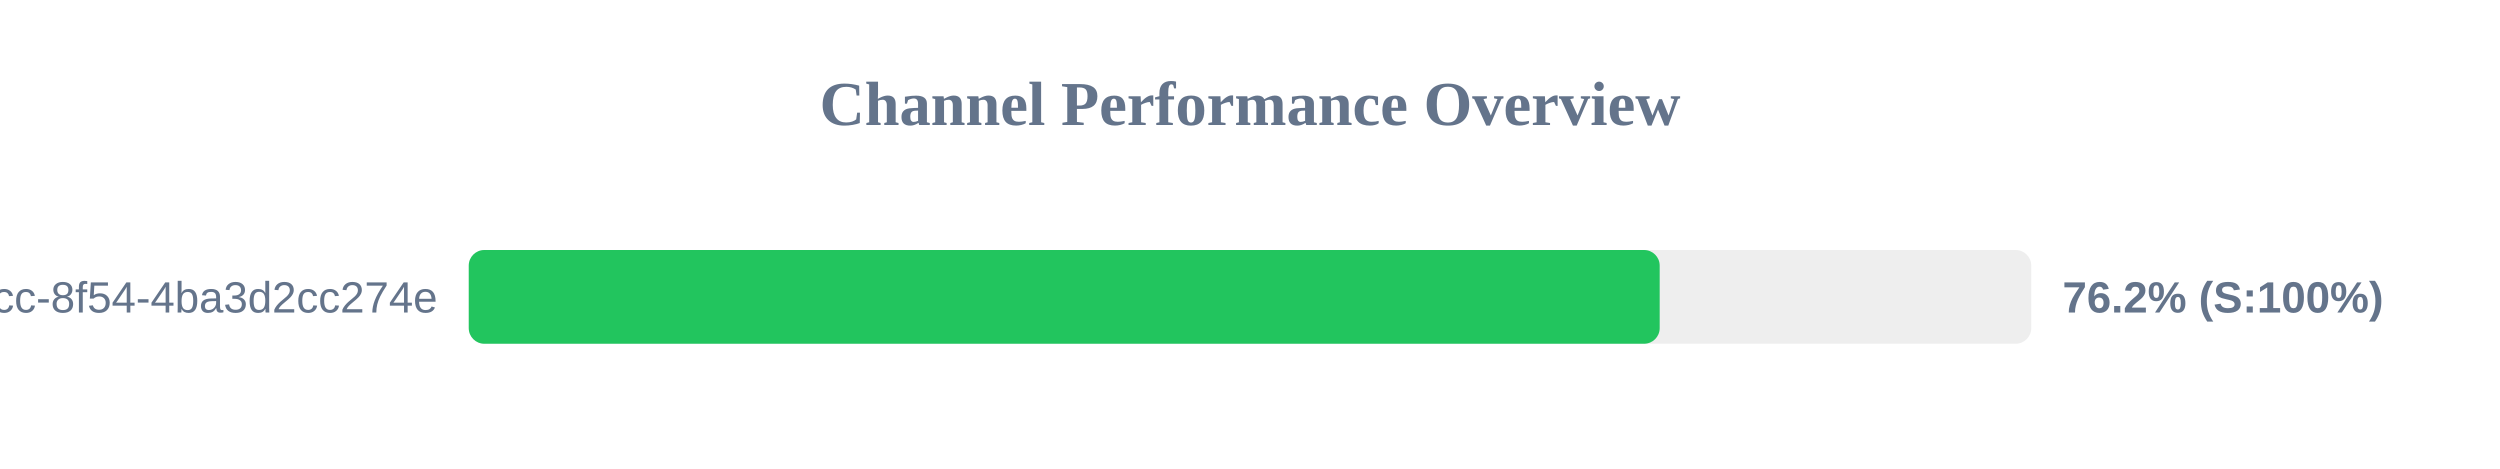
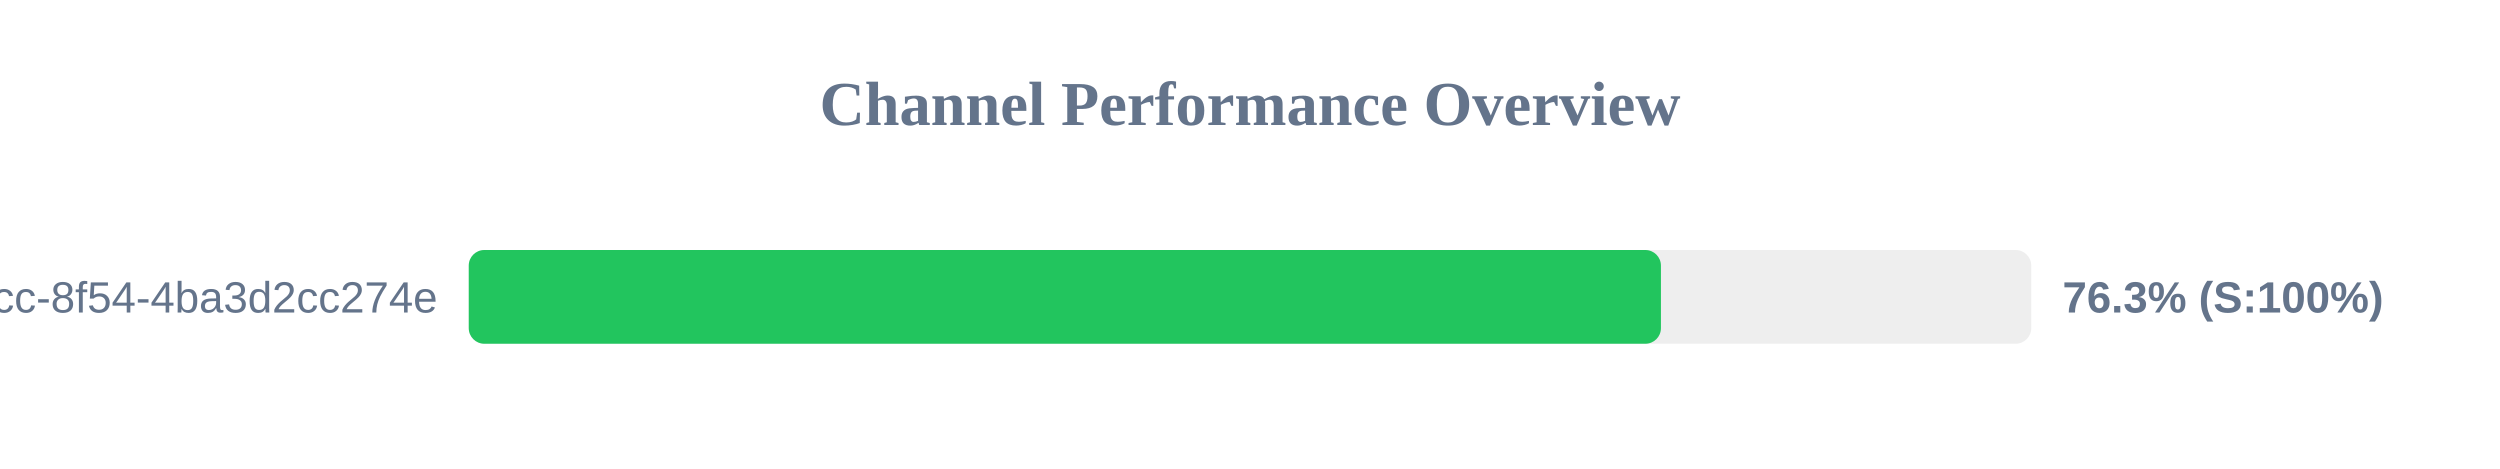
<svg xmlns="http://www.w3.org/2000/svg" width="800" height="150" version="1.1">
  <style>
        .row { font: 14px Arial; fill: #64748b; }
        .score { font: bold 14px Arial; fill: #64748b; }
    </style>
  <text x="400" y="40" text-anchor="middle" font-size="20px" font-weight="bold" fill="#64748b">Channel Performance Overview</text>
  <rect x="150" y="80" width="500" height="30" fill="#eee" rx="5" />
-   <rect x="150" y="80" width="381.1" height="30" fill="#22c55e" rx="5" />
+   <rect x="150" y="80" width="381.5" height="30" fill="#22c55e" rx="5" />
  <text x="140" y="100" text-anchor="end" class="row">?uuid=45cc0b3a-0adb-4dcc-8f54-4ba3d2cc274e</text>
-   <text x="660" y="100" text-anchor="start" class="score">76.2% (S:100%)</text>
+   <text x="660" y="100" text-anchor="start" class="score">76.3% (S:100%)</text>
</svg>
